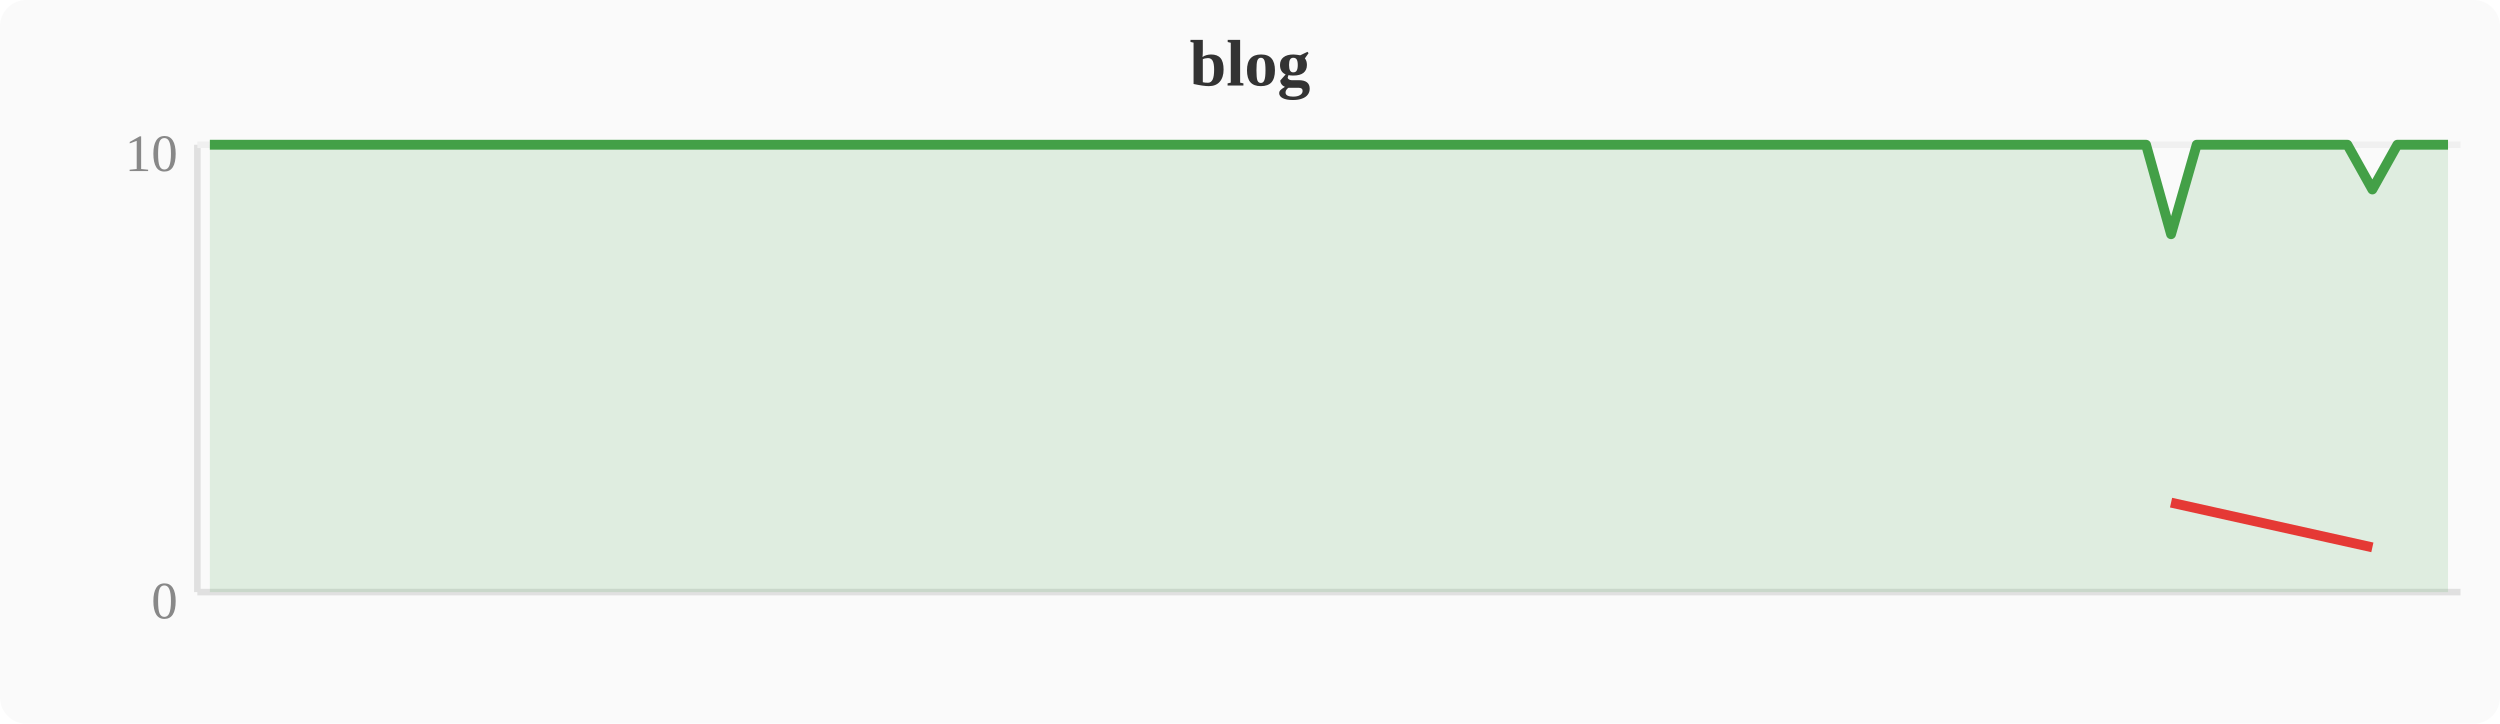
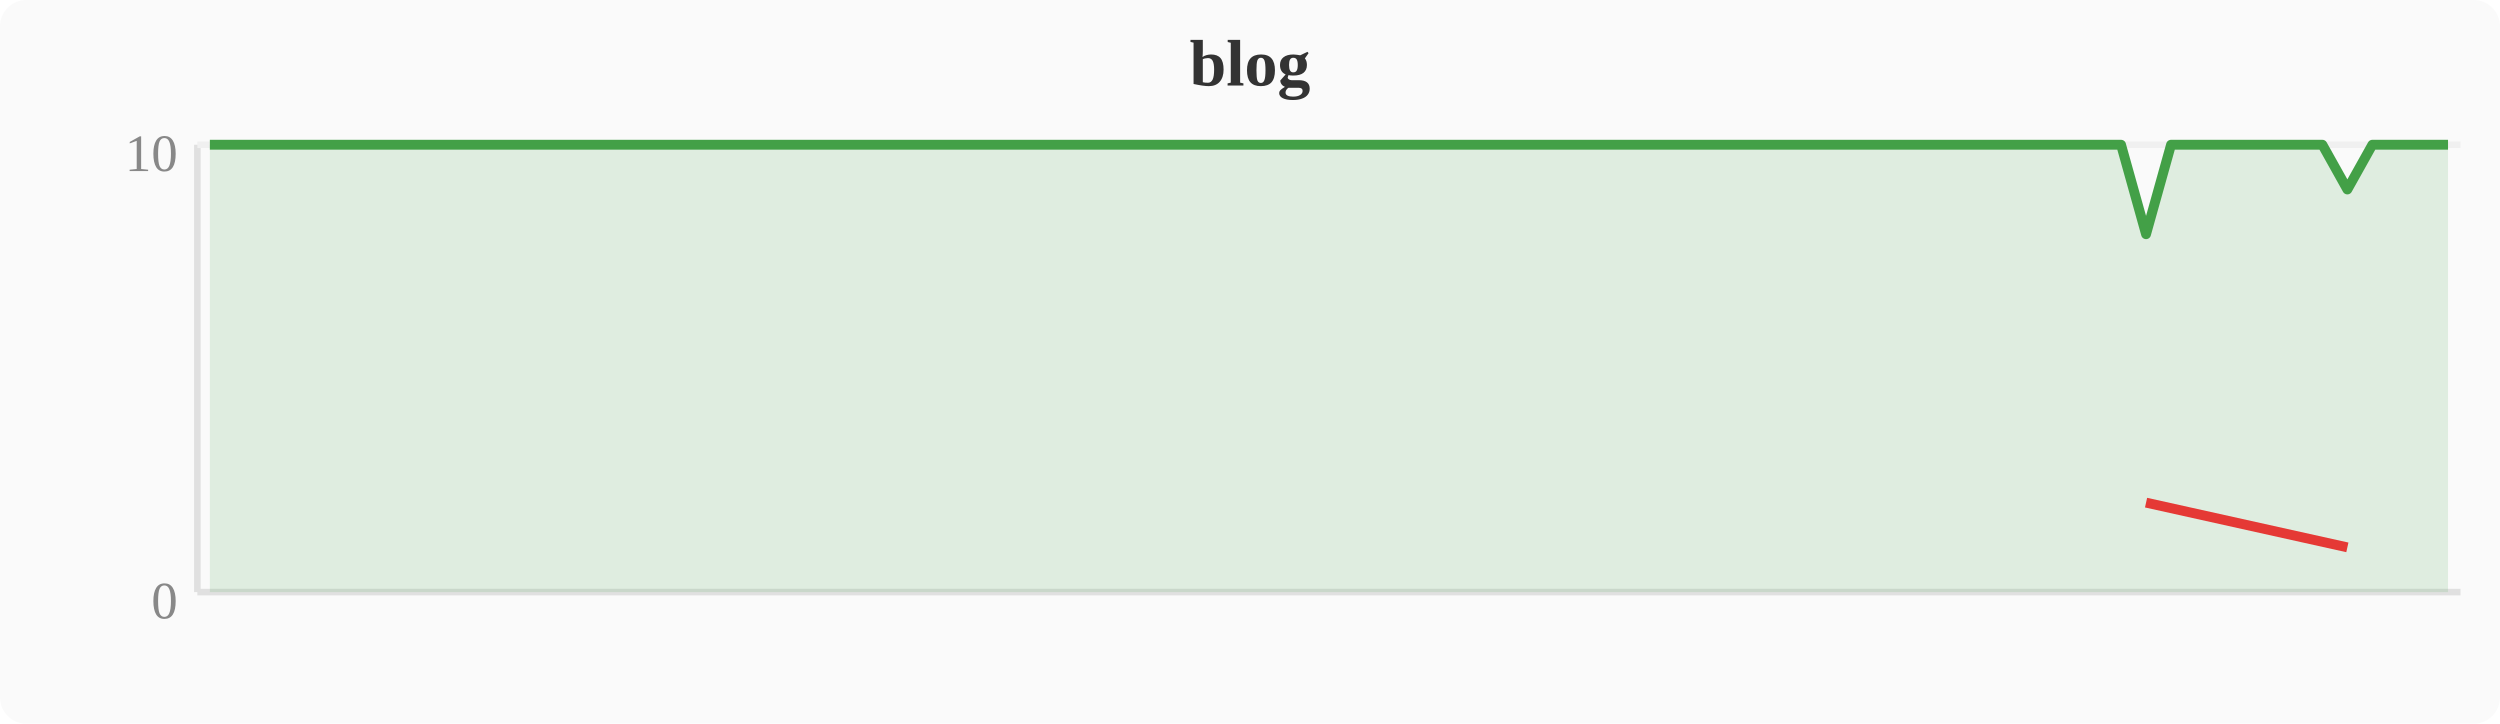
<svg xmlns="http://www.w3.org/2000/svg" width="380" height="110" viewBox="0 0 380 110">
  <rect width="380" height="110" fill="#fafafa" rx="4" />
  <text x="190" y="13" text-anchor="middle" font-size="10" font-weight="bold" fill="#333">blog</text>
  <line x1="30" y1="22" x2="30" y2="90" stroke="#e0e0e0" stroke-width="1" />
  <line x1="30" y1="90" x2="374" y2="90" stroke="#e0e0e0" stroke-width="1" />
  <line x1="30" y1="22" x2="374" y2="22" stroke="#f0f0f0" stroke-width="1" />
  <text x="27" y="94" text-anchor="end" font-size="8" fill="#888">0</text>
  <text x="27" y="26" text-anchor="end" font-size="8" fill="#888">10</text>
-   <polygon points="31.9,22.0 35.7,22.0 39.6,22.0 43.4,22.0 47.2,22.0 51.0,22.0 54.8,22.0 58.7,22.0 62.5,22.0 66.3,22.0 70.1,22.0 74.0,22.0 77.8,22.0 81.6,22.0 85.4,22.0 89.2,22.0 93.1,22.0 96.9,22.0 100.7,22.0 104.5,22.0 108.4,22.0 112.2,22.0 116.0,22.0 119.8,22.0 123.6,22.0 127.5,22.0 131.3,22.0 135.1,22.0 138.9,22.0 142.8,22.0 146.6,22.0 150.4,22.0 154.2,22.0 158.0,22.0 161.9,22.0 165.7,22.0 169.5,22.0 173.3,22.0 177.2,22.0 181.0,22.0 184.8,22.0 188.6,22.0 192.4,22.0 196.3,22.0 200.1,22.0 203.9,22.0 207.7,22.0 211.6,22.0 215.4,22.0 219.2,22.0 223.0,22.0 226.8,22.0 230.7,22.0 234.5,22.0 238.3,22.0 242.1,22.0 246.0,22.0 249.8,22.0 253.6,22.0 257.4,22.0 261.2,22.0 265.1,22.0 268.9,22.0 272.7,22.0 276.5,22.0 280.4,22.0 284.2,22.0 288.0,22.0 291.8,22.0 295.6,22.0 299.5,22.0 303.3,22.0 307.1,22.0 310.9,22.0 314.8,22.0 318.6,22.0 322.4,22.0 326.2,22.0 330.0,35.6 333.9,22.0 337.7,22.0 341.5,22.0 345.3,22.0 349.2,22.0 353.0,22.0 356.8,22.0 360.6,28.8 364.4,22.0 368.3,22.0 372.1,22.0 372.1,90 31.9,90" fill="#43a047" opacity="0.15" />
-   <polyline points="31.9,22.0 35.7,22.0 39.6,22.0 43.4,22.0 47.2,22.0 51.0,22.0 54.8,22.0 58.7,22.0 62.5,22.0 66.3,22.0 70.1,22.0 74.0,22.0 77.8,22.0 81.6,22.0 85.4,22.0 89.2,22.0 93.1,22.0 96.9,22.0 100.7,22.0 104.5,22.0 108.4,22.0 112.2,22.0 116.0,22.0 119.8,22.0 123.6,22.0 127.5,22.0 131.3,22.0 135.1,22.0 138.9,22.0 142.8,22.0 146.6,22.0 150.4,22.0 154.2,22.0 158.0,22.0 161.9,22.0 165.7,22.0 169.5,22.0 173.3,22.0 177.2,22.0 181.0,22.0 184.8,22.0 188.6,22.0 192.4,22.0 196.3,22.0 200.1,22.0 203.9,22.0 207.7,22.0 211.6,22.0 215.4,22.0 219.2,22.0 223.0,22.0 226.8,22.0 230.7,22.0 234.5,22.0 238.3,22.0 242.1,22.0 246.0,22.0 249.8,22.0 253.6,22.0 257.4,22.0 261.2,22.0 265.1,22.0 268.9,22.0 272.7,22.0 276.5,22.0 280.4,22.0 284.2,22.0 288.0,22.0 291.8,22.0 295.6,22.0 299.5,22.0 303.3,22.0 307.1,22.0 310.9,22.0 314.8,22.0 318.6,22.0 322.4,22.0 326.2,22.0 330.0,35.6 333.9,22.0 337.7,22.0 341.5,22.0 345.3,22.0 349.2,22.0 353.0,22.0 356.8,22.0 360.6,28.8 364.4,22.0 368.3,22.0 372.1,22.0" fill="none" stroke="#43a047" stroke-width="1.5" stroke-linejoin="round" />
-   <polyline points="330.0,76.4 360.6,83.2" fill="none" stroke="#e53935" stroke-width="1.5" stroke-linejoin="round" />
+   <polygon points="31.9,22.0 35.7,22.0 39.6,22.0 43.4,22.0 47.2,22.0 51.0,22.0 54.8,22.0 58.7,22.0 62.5,22.0 66.3,22.0 70.1,22.0 74.0,22.0 77.8,22.0 81.6,22.0 85.4,22.0 89.2,22.0 93.1,22.0 96.9,22.0 100.7,22.0 104.5,22.0 108.4,22.0 112.2,22.0 116.0,22.0 119.8,22.0 123.6,22.0 127.5,22.0 131.3,22.0 135.1,22.0 138.9,22.0 142.8,22.0 146.6,22.0 150.4,22.0 154.2,22.0 158.0,22.0 161.9,22.0 165.7,22.0 169.5,22.0 173.3,22.0 177.2,22.0 181.0,22.0 184.8,22.0 188.6,22.0 192.4,22.0 196.3,22.0 200.1,22.0 203.9,22.0 207.7,22.0 211.6,22.0 215.4,22.0 219.2,22.0 223.0,22.0 226.8,22.0 230.7,22.0 234.5,22.0 238.3,22.0 242.1,22.0 246.0,22.0 249.8,22.0 253.6,22.0 257.4,22.0 261.2,22.0 265.1,22.0 268.9,22.0 272.7,22.0 276.5,22.0 280.4,22.0 284.2,22.0 288.0,22.0 291.8,22.0 295.6,22.0 299.5,22.0 303.3,22.0 307.1,22.0 310.9,22.0 314.8,22.0 318.6,22.0 322.4,22.0 326.2,35.6 330.0,22.0 333.9,22.0 337.7,22.0 341.5,22.0 345.3,22.0 349.2,22.0 353.0,22.0 356.8,28.8 360.6,22.0 364.4,22.0 368.3,22.0 372.1,22.0 372.1,90 31.9,90" fill="#43a047" opacity="0.15" />
+   <polyline points="31.9,22.0 35.7,22.0 39.6,22.0 43.4,22.0 47.2,22.0 51.0,22.0 54.8,22.0 58.7,22.0 62.5,22.0 66.3,22.0 70.1,22.0 74.0,22.0 77.8,22.0 81.6,22.0 85.4,22.0 89.2,22.0 93.1,22.0 96.9,22.0 100.7,22.0 104.5,22.0 108.4,22.0 112.2,22.0 116.0,22.0 119.8,22.0 123.6,22.0 127.5,22.0 131.3,22.0 135.1,22.0 138.9,22.0 142.8,22.0 146.6,22.0 150.4,22.0 154.2,22.0 158.0,22.0 161.9,22.0 165.7,22.0 169.5,22.0 173.3,22.0 177.2,22.0 181.0,22.0 184.8,22.0 188.6,22.0 192.4,22.0 196.3,22.0 200.1,22.0 203.9,22.0 207.7,22.0 211.6,22.0 215.4,22.0 219.2,22.0 223.0,22.0 226.8,22.0 230.7,22.0 234.5,22.0 238.3,22.0 242.1,22.0 246.0,22.0 249.8,22.0 253.6,22.0 257.4,22.0 261.2,22.0 265.1,22.0 268.9,22.0 272.7,22.0 276.5,22.0 280.4,22.0 284.2,22.0 288.0,22.0 291.8,22.0 295.6,22.0 299.5,22.0 303.3,22.0 307.1,22.0 310.9,22.0 314.8,22.0 318.6,22.0 322.4,22.0 326.2,35.6 330.0,22.0 333.9,22.0 337.7,22.0 341.5,22.0 345.3,22.0 349.2,22.0 353.0,22.0 356.8,28.8 360.6,22.0 364.4,22.0 368.3,22.0 372.1,22.0" fill="none" stroke="#43a047" stroke-width="1.5" stroke-linejoin="round" />
+   <polyline points="326.2,76.4 356.8,83.2" fill="none" stroke="#e53935" stroke-width="1.5" stroke-linejoin="round" />
</svg>
